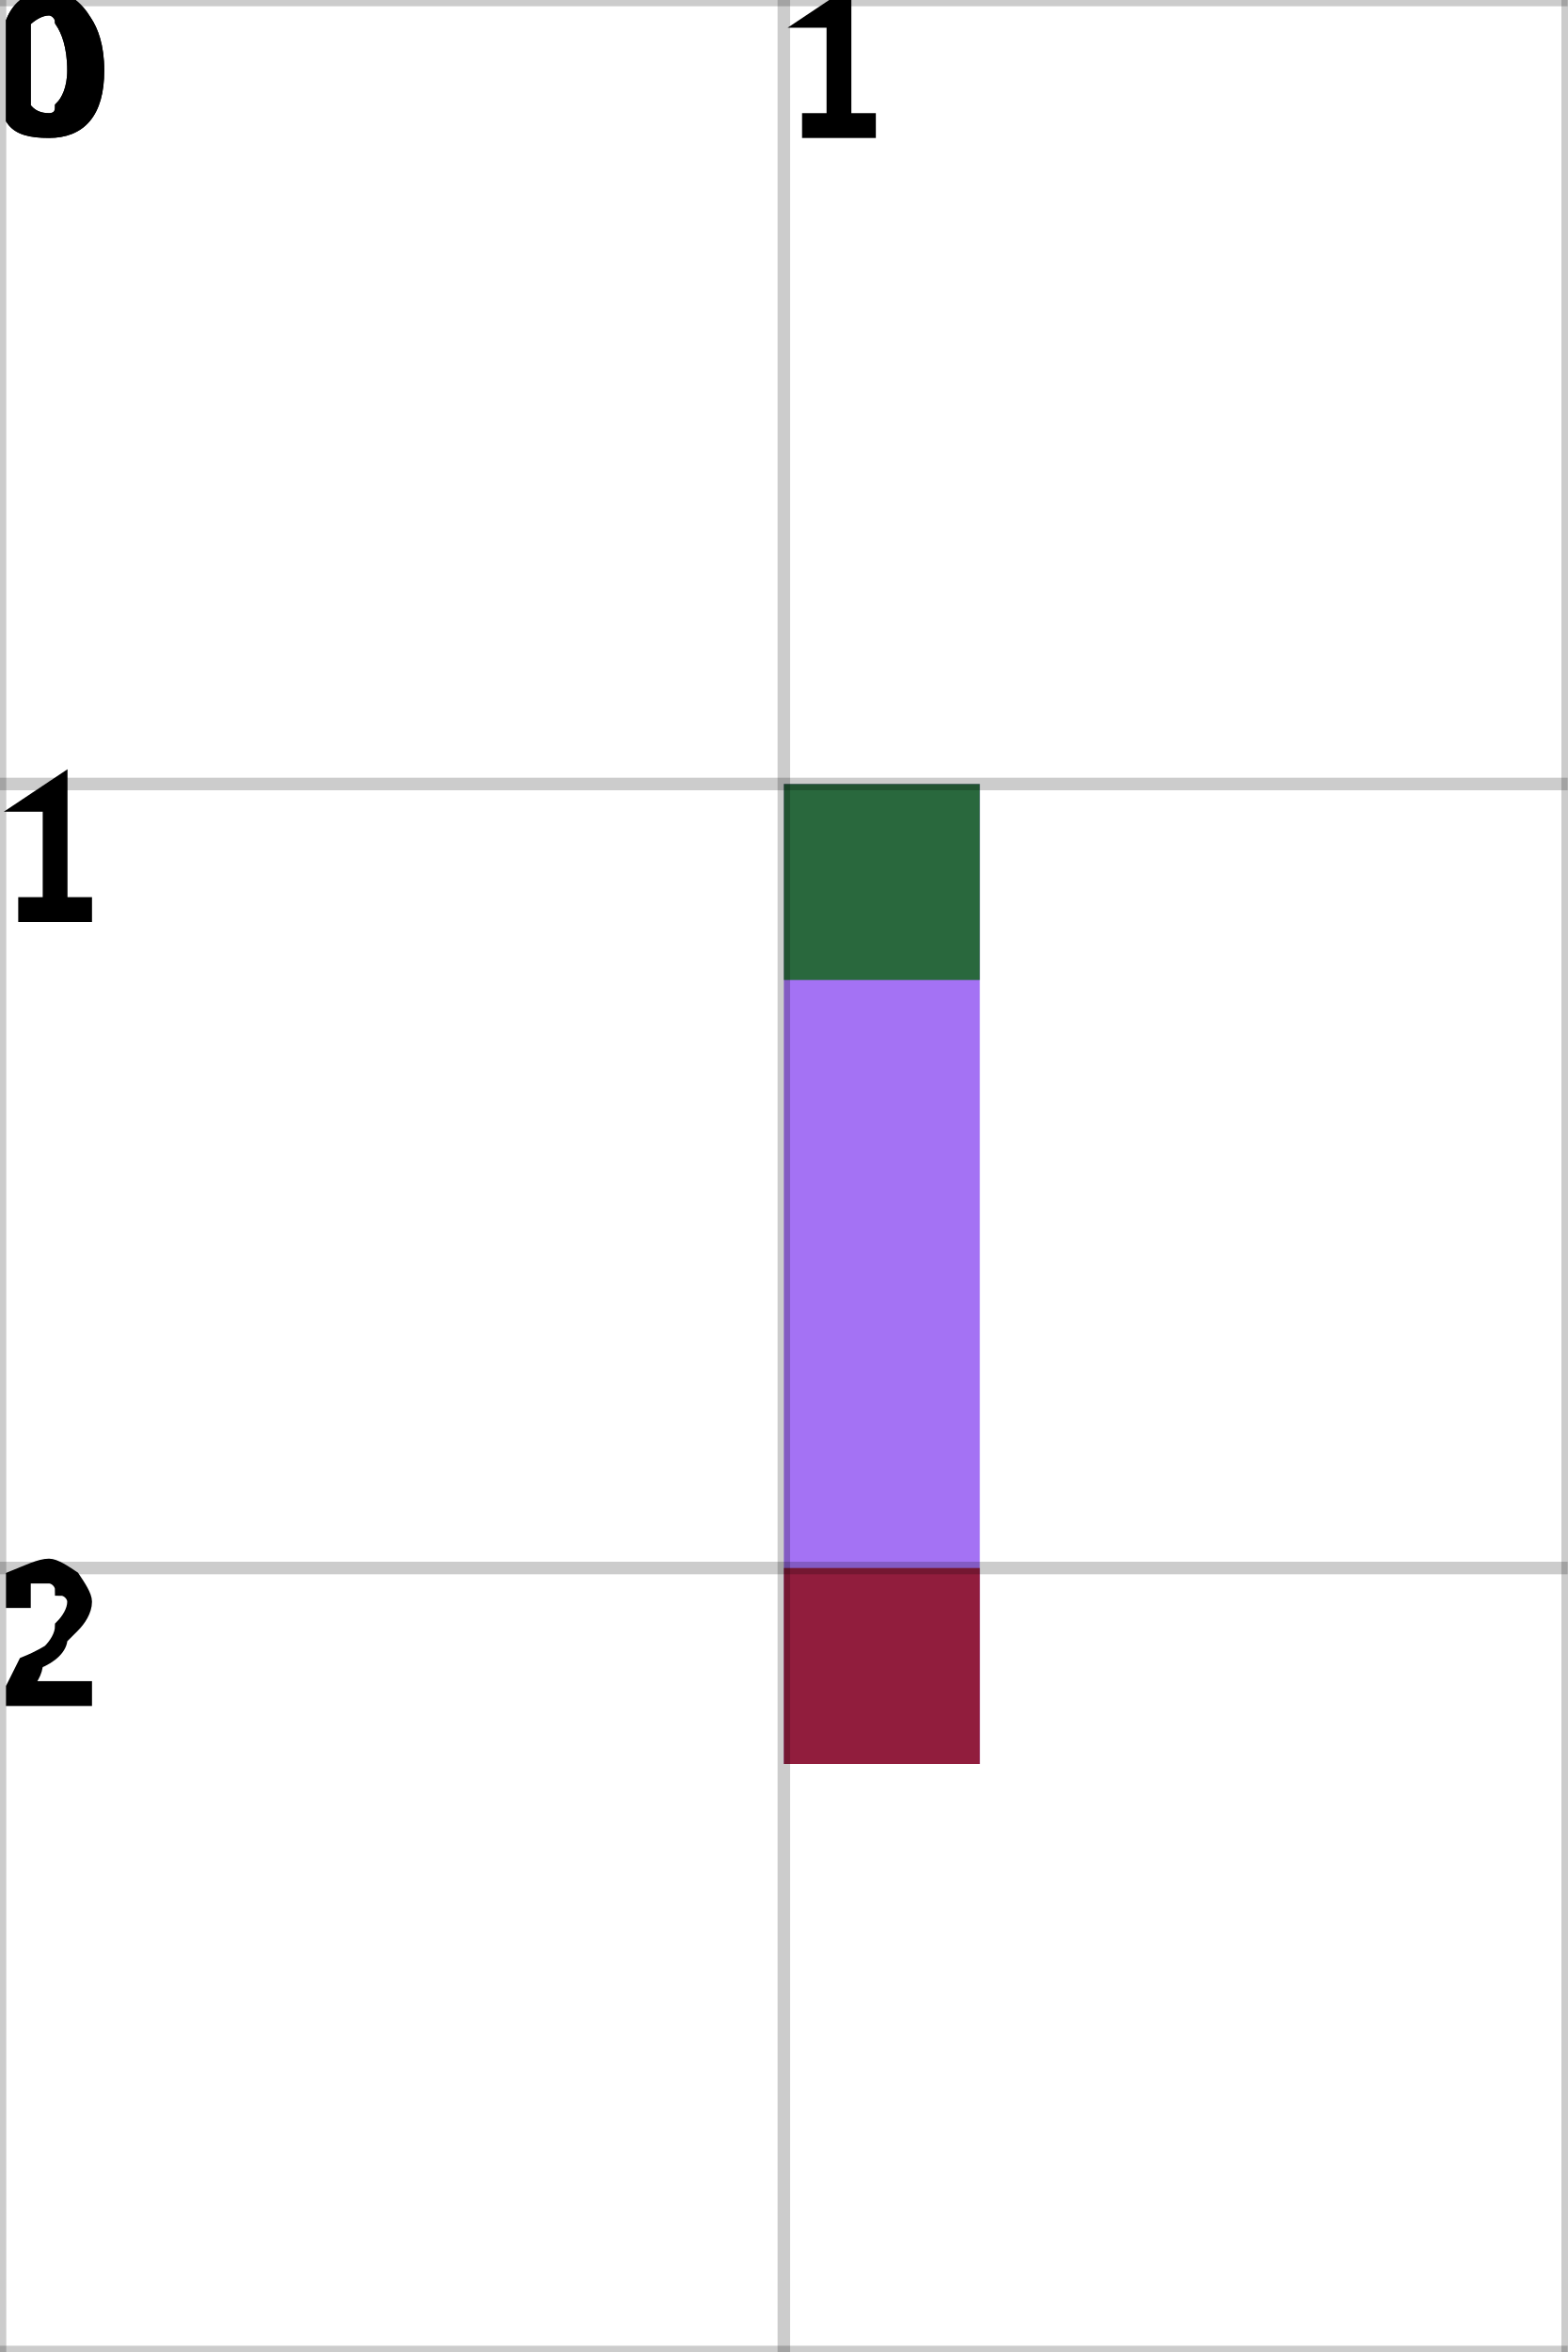
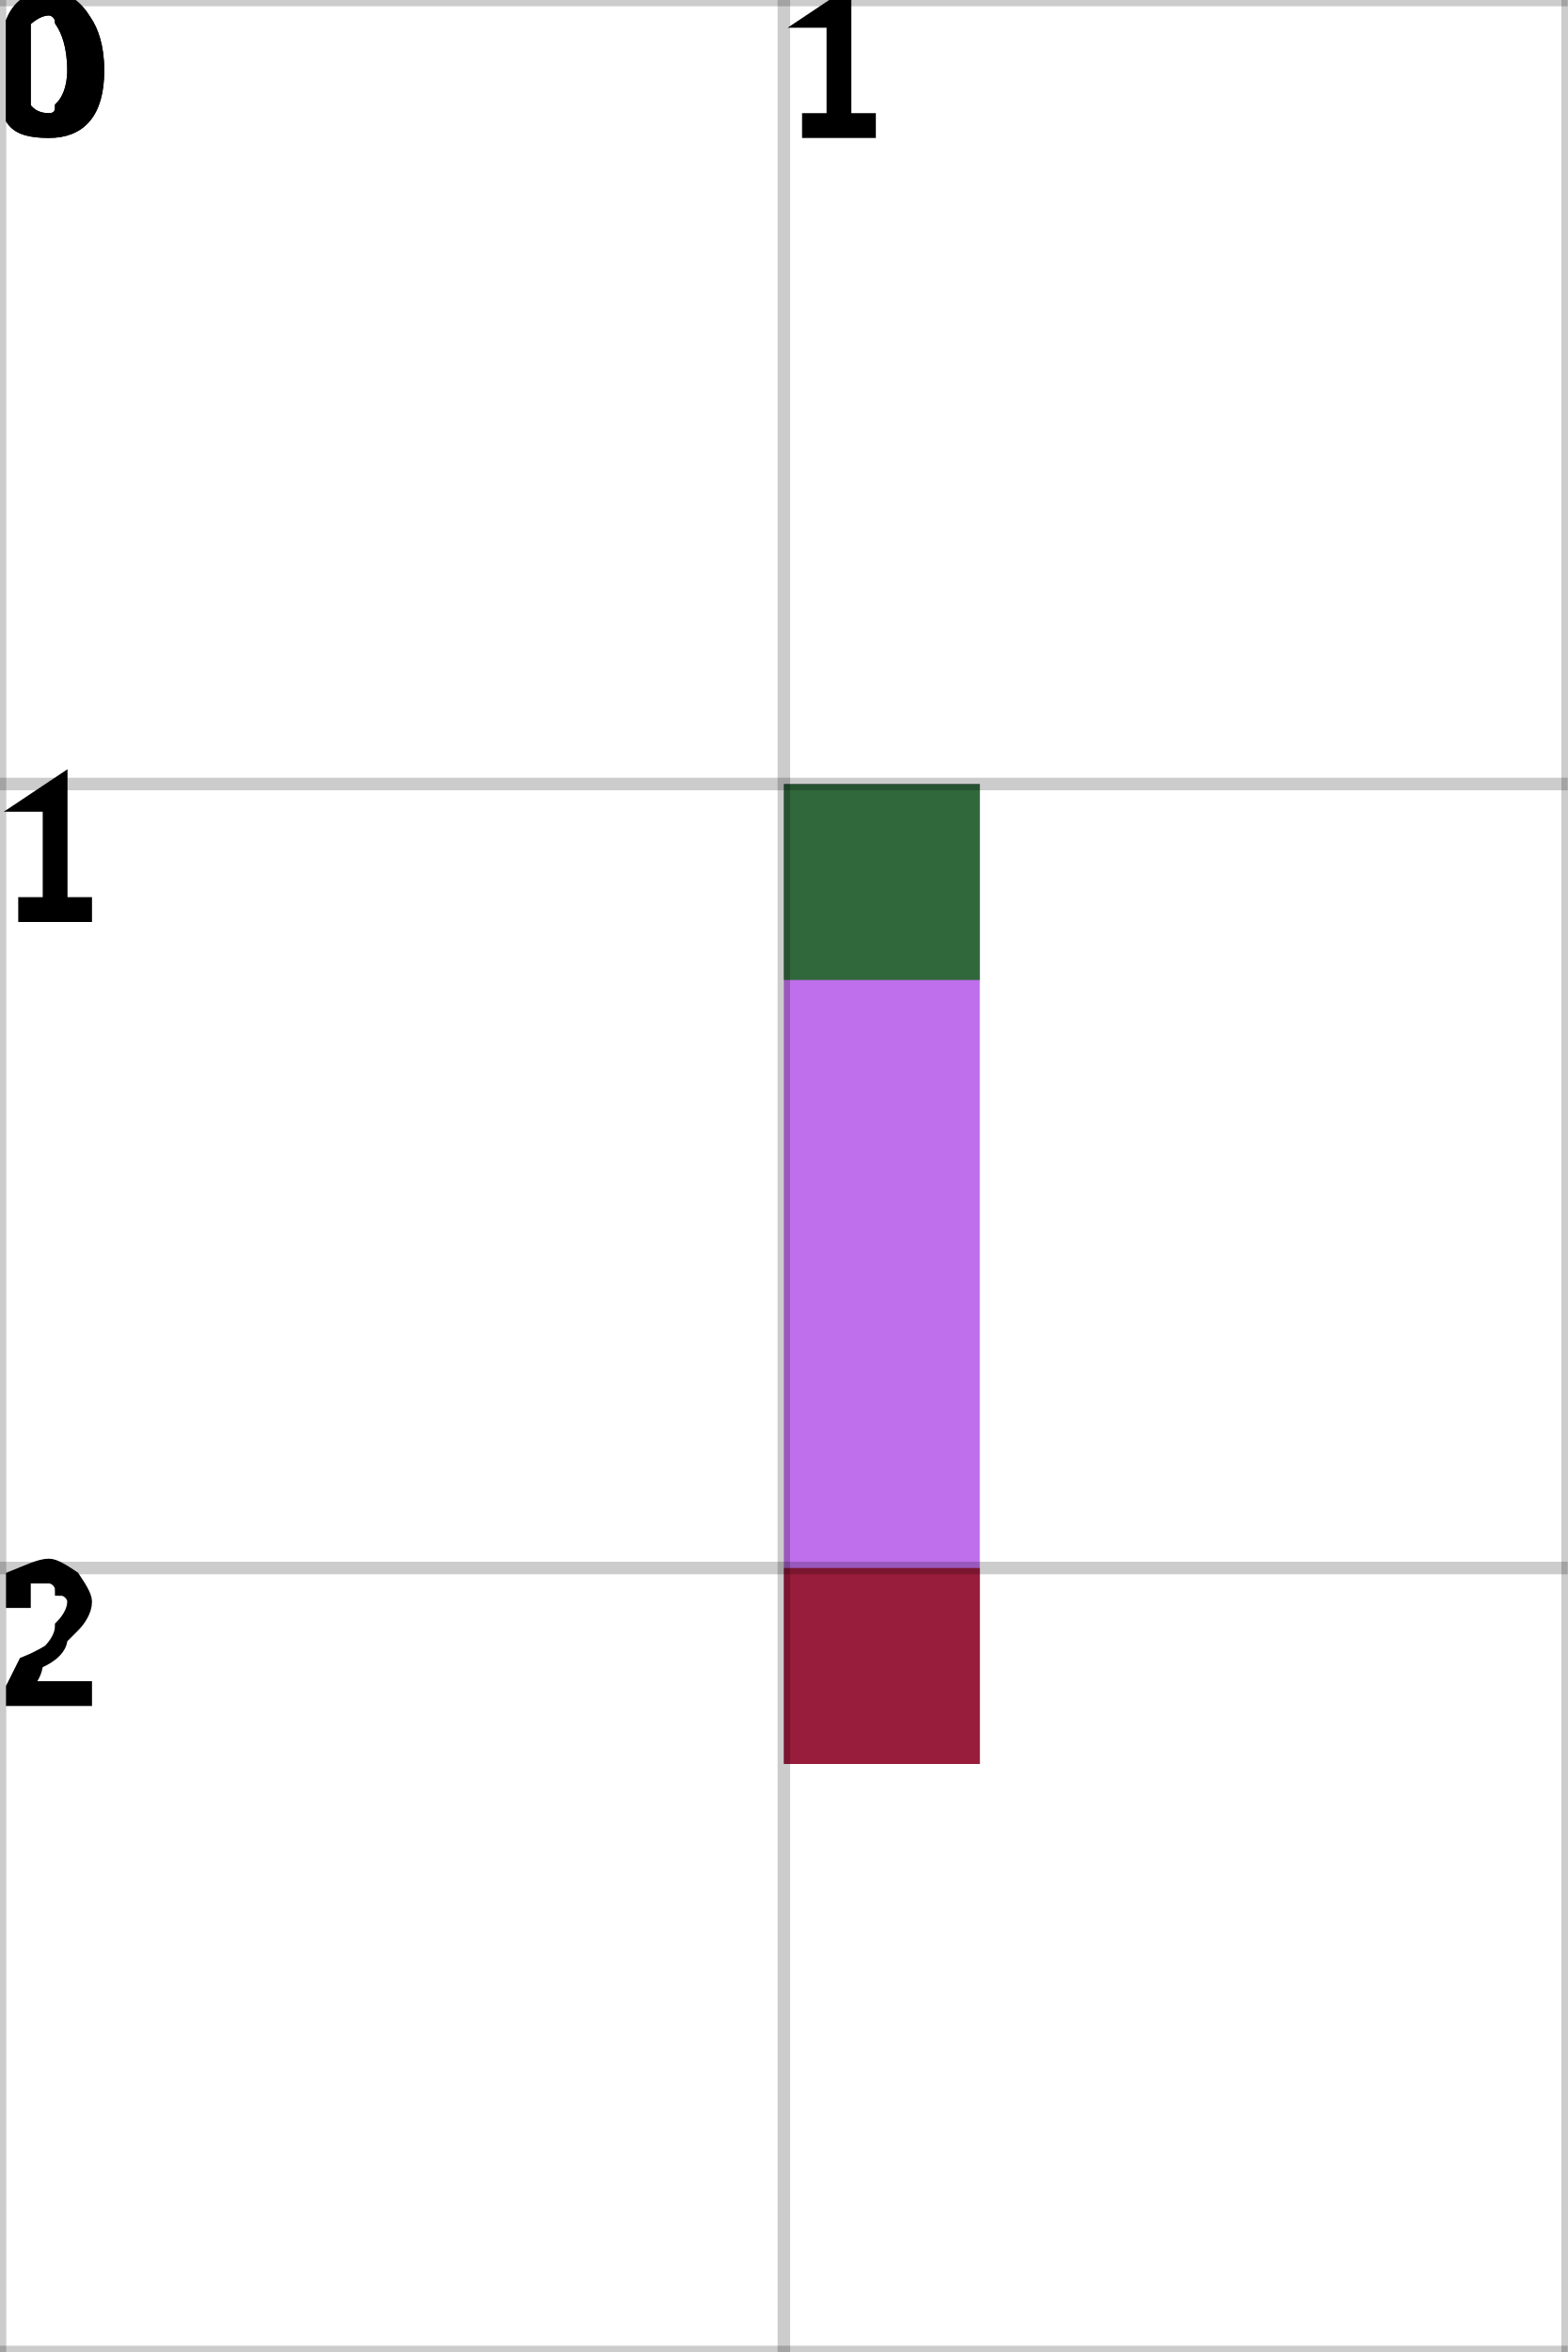
<svg xmlns="http://www.w3.org/2000/svg" height="100%" viewBox="0 0 2 3" width="100%" background-color="none">
-   <path d="M 1.25 1 L 1 1 L 1 2.25 L 1.25 2.25 Z" fill="#8543F0" opacity="0.75" stroke="transparent" stroke-width="0.5" />
+   <path d="M 1.25 1 L 1 1 L 1 2.25 L 1.25 2.25 Z" fill="#AA3FE4" opacity="0.75" stroke="transparent" stroke-width="0.5" />
  <rect fill="darkGreen" height="0.25" opacity="0.75" stroke="transparent" stroke-width="0.5" width="0.25" x="1" y="1" />
  <rect fill="darkRed" height="0.25" opacity="0.75" stroke="transparent" stroke-width="0.5" width="0.25" x="1" y="2" />
  <line dominant-baseline="hanging" fill="transparent" font-size="0.25" opacity="0.2" stroke="black" stroke-width="0.016" text-anchor="start" x1="0" x2="0" y1="0" y2="3" />
  <text dominant-baseline="hanging" fill="black" font-size="0.25" opacity="1" stroke="black" stroke-width="0.016" text-anchor="start" x="0" y="0">0</text>
  <line dominant-baseline="hanging" fill="transparent" font-size="0.25" opacity="0.2" stroke="black" stroke-width="0.016" text-anchor="start" x1="1" x2="1" y1="0" y2="3" />
  <text dominant-baseline="hanging" fill="black" font-size="0.25" opacity="1" stroke="black" stroke-width="0.016" text-anchor="start" x="1" y="0">1</text>
  <line dominant-baseline="hanging" fill="transparent" font-size="0.25" opacity="0.2" stroke="black" stroke-width="0.016" text-anchor="start" x1="2" x2="2" y1="0" y2="3" />
  <line dominant-baseline="hanging" fill="transparent" font-size="0.25" opacity="0.2" stroke="black" stroke-width="0.016" text-anchor="start" x1="0" x2="2" y1="0" y2="0" />
  <text dominant-baseline="hanging" fill="black" font-size="0.25" opacity="1" stroke="black" stroke-width="0.016" text-anchor="start" x="0" y="0">0</text>
  <line dominant-baseline="hanging" fill="transparent" font-size="0.25" opacity="0.2" stroke="black" stroke-width="0.016" text-anchor="start" x1="0" x2="2" y1="1" y2="1" />
  <text dominant-baseline="hanging" fill="black" font-size="0.25" opacity="1" stroke="black" stroke-width="0.016" text-anchor="start" x="0" y="1">1</text>
  <line dominant-baseline="hanging" fill="transparent" font-size="0.25" opacity="0.2" stroke="black" stroke-width="0.016" text-anchor="start" x1="0" x2="2" y1="2" y2="2" />
  <text dominant-baseline="hanging" fill="black" font-size="0.25" opacity="1" stroke="black" stroke-width="0.016" text-anchor="start" x="0" y="2">2</text>
  <line dominant-baseline="hanging" fill="transparent" font-size="0.25" opacity="0.2" stroke="black" stroke-width="0.016" text-anchor="start" x1="0" x2="2" y1="3" y2="3" />
</svg>
